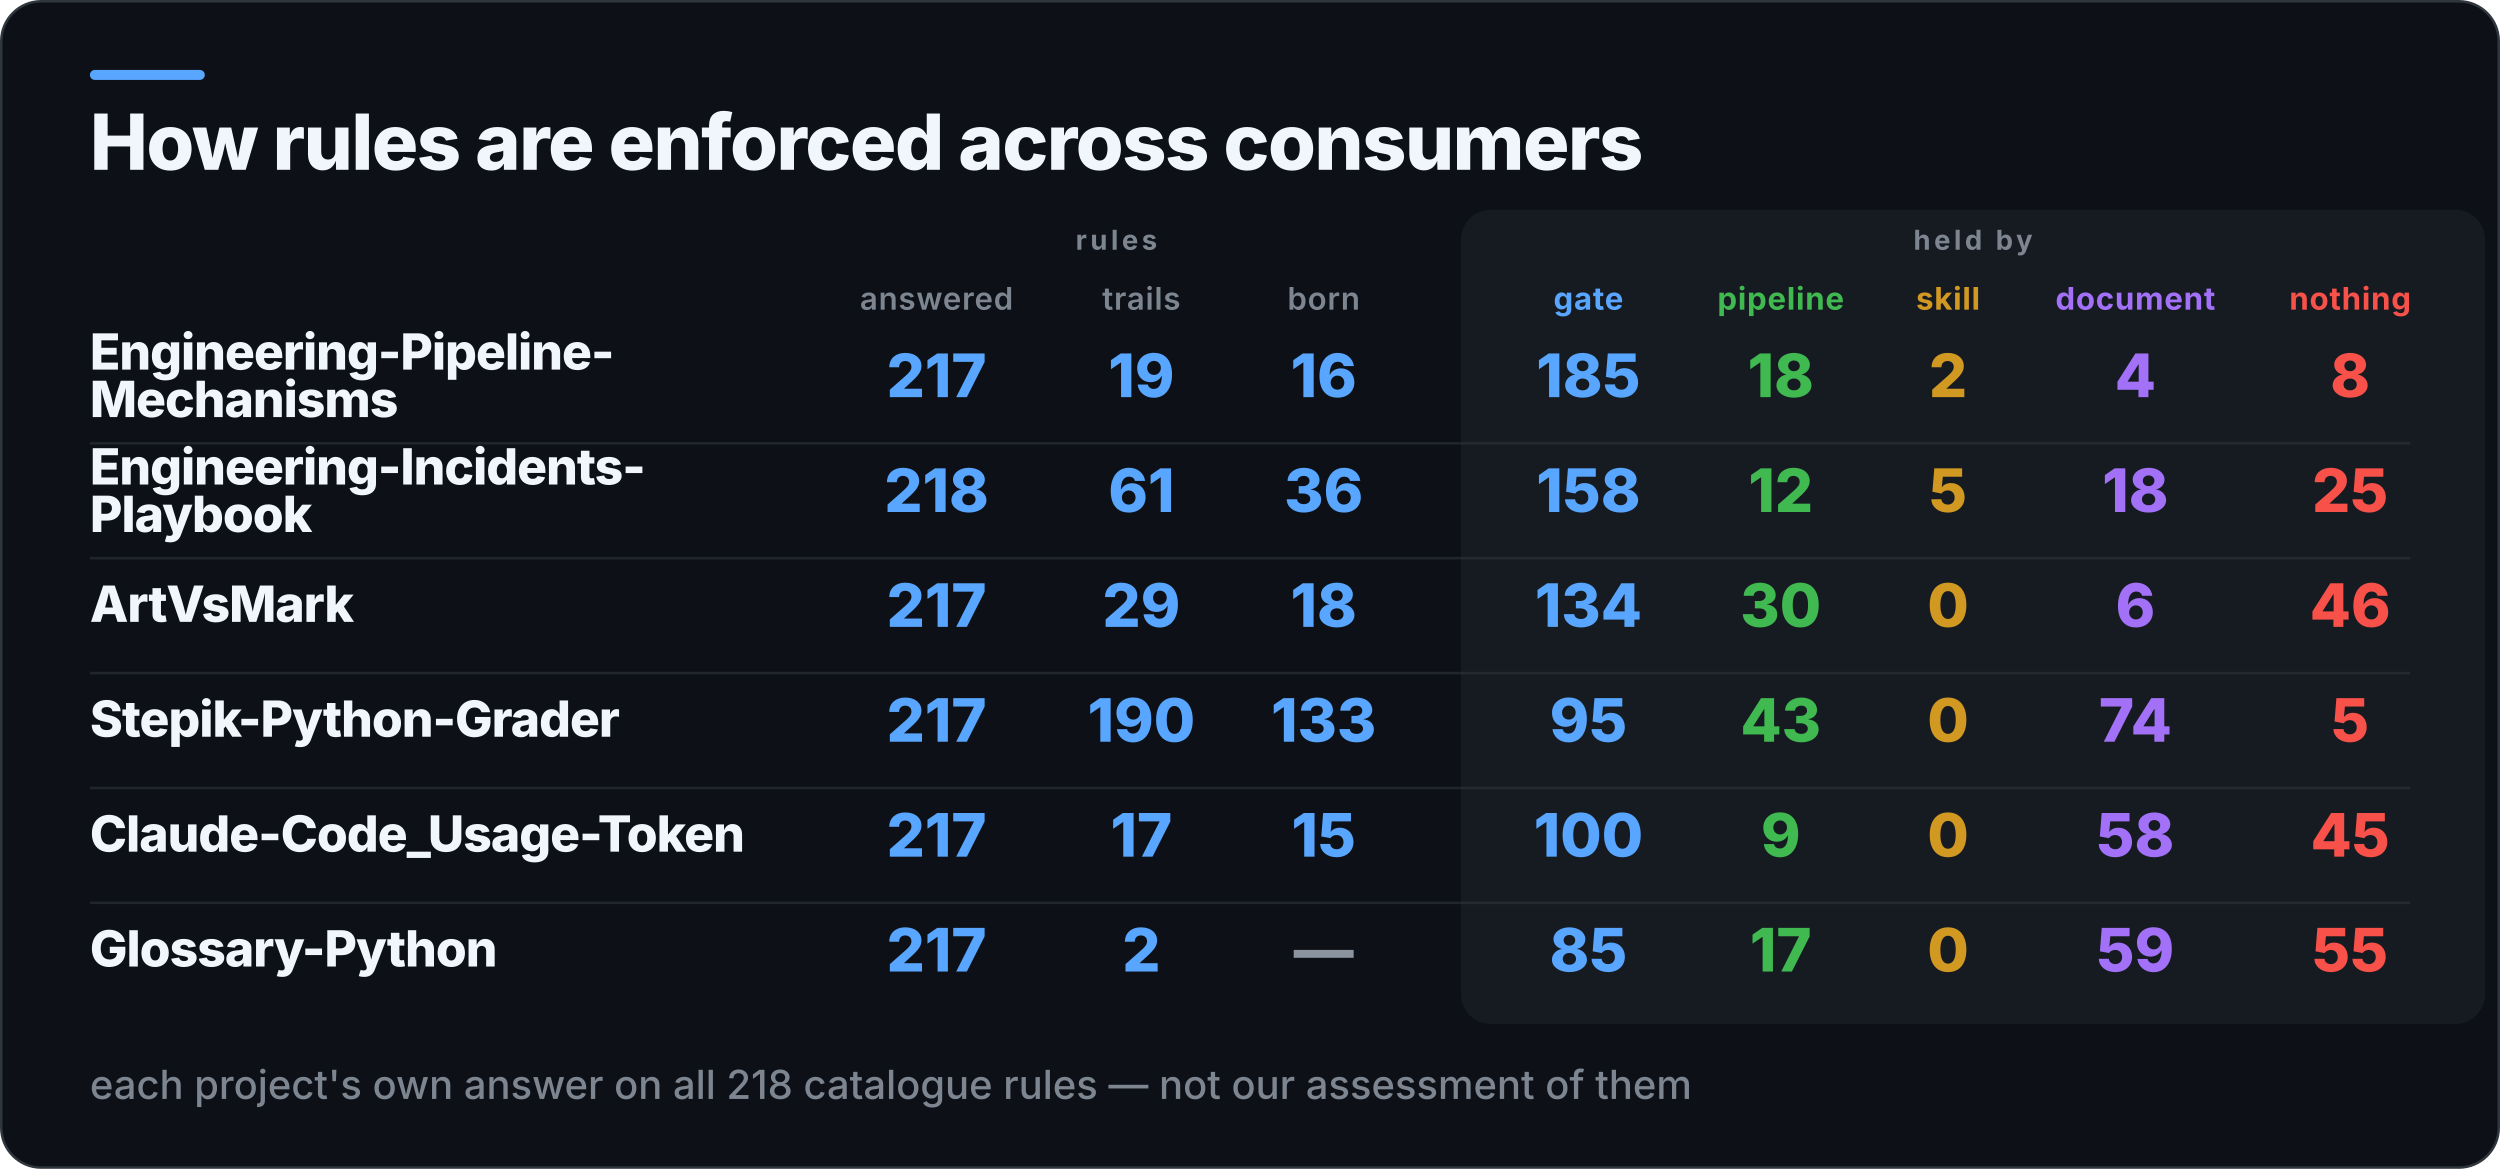
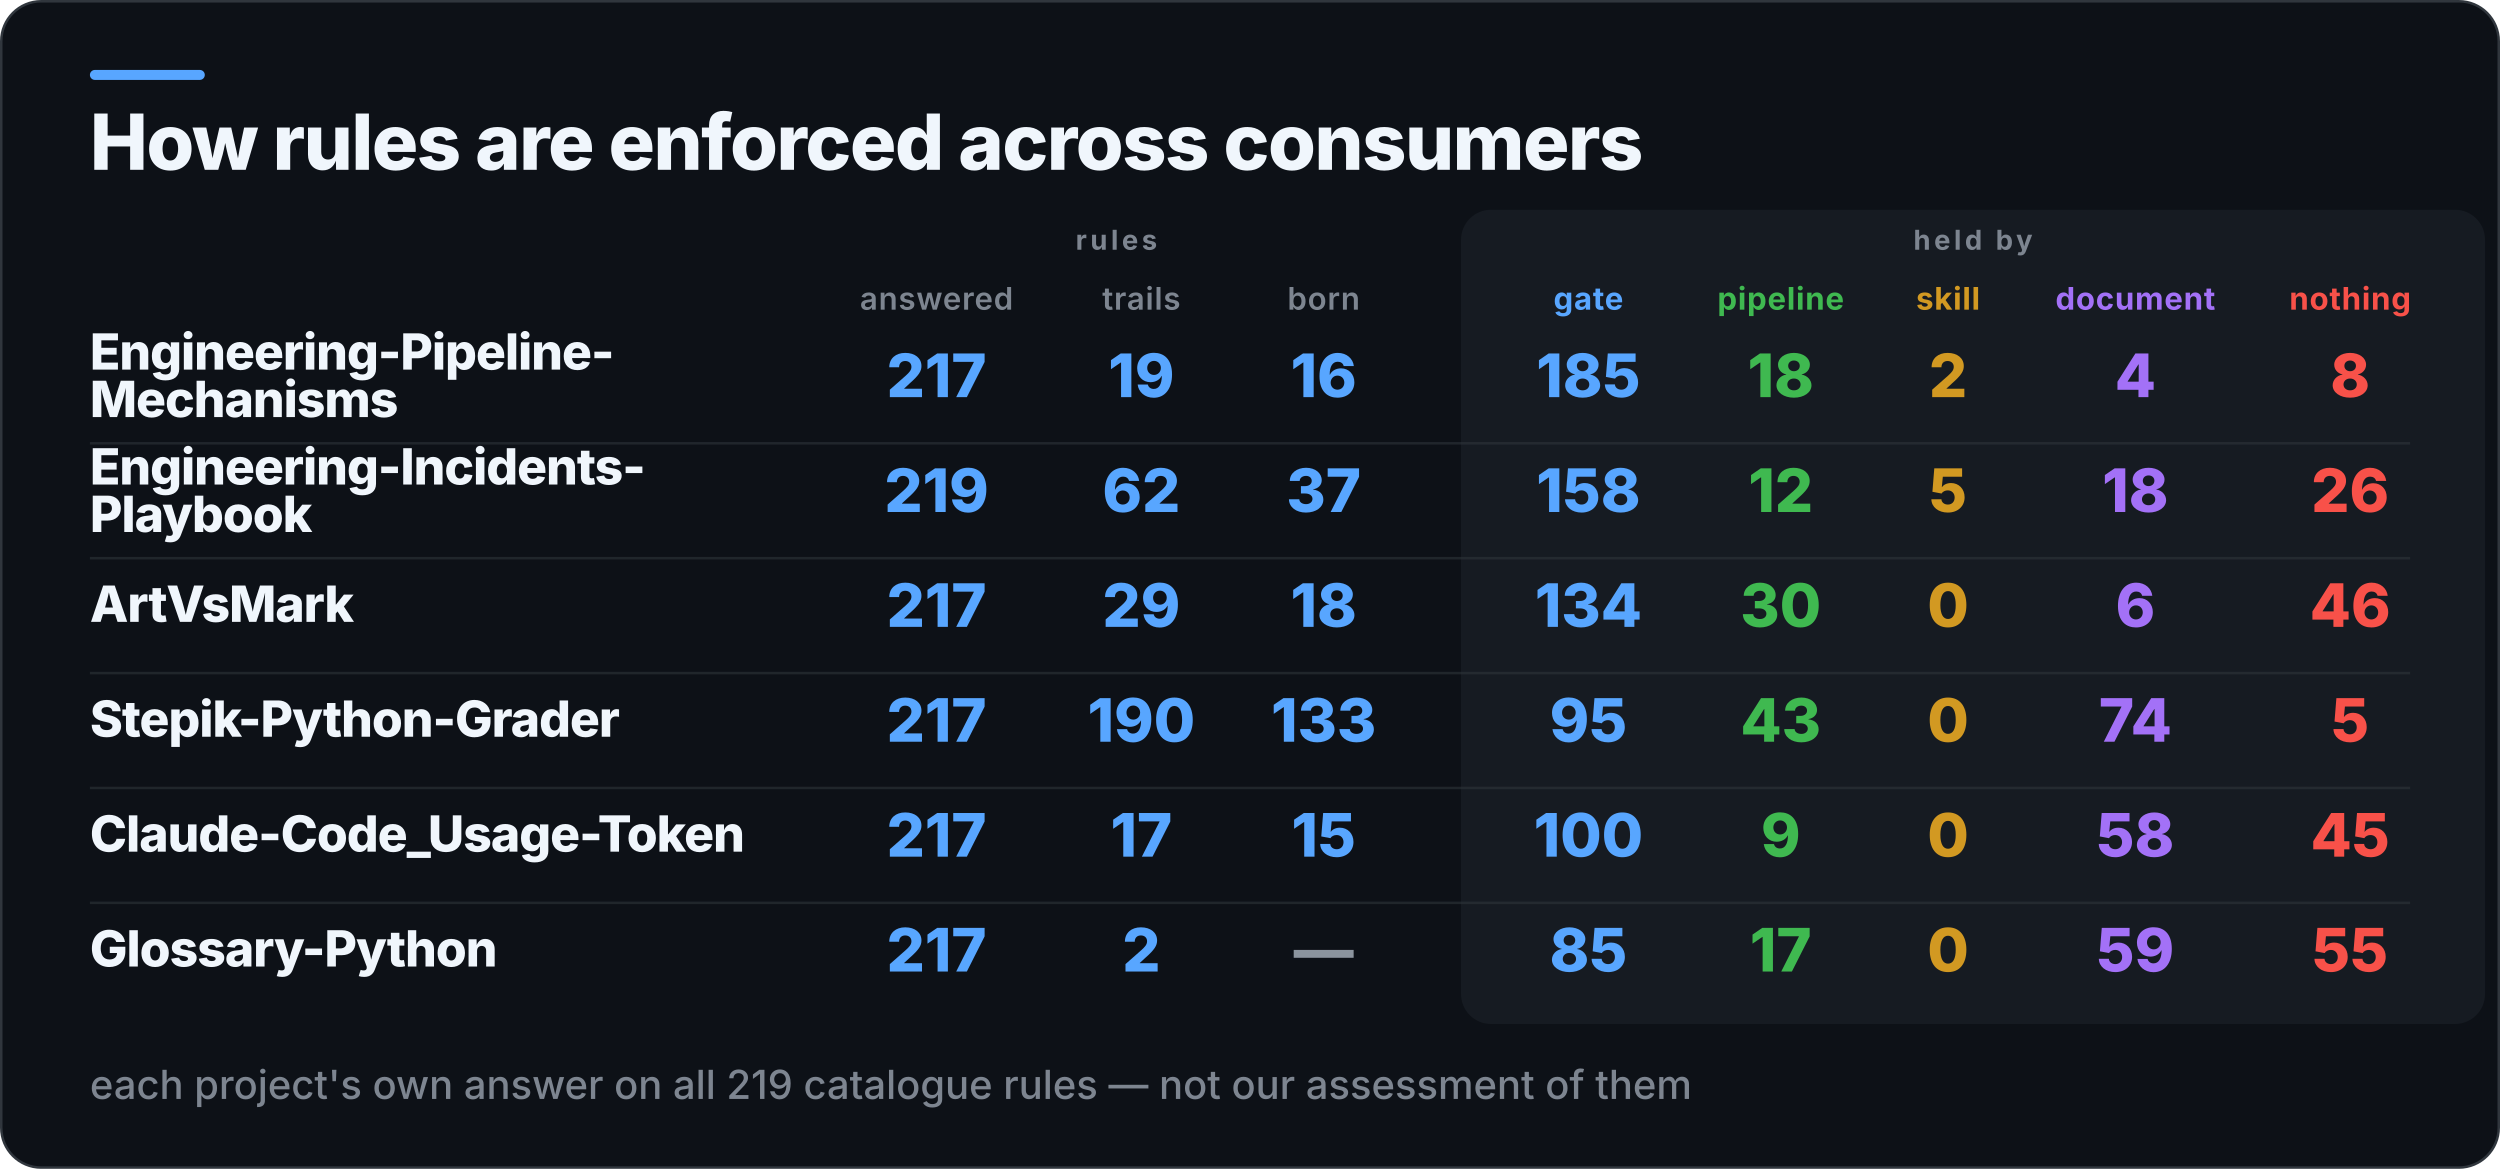
<svg xmlns="http://www.w3.org/2000/svg" width="1001" height="468" viewBox="0 0 1001 468" role="img" aria-label="How rules are enforced across consumers">
  <rect x="0.5" y="0.5" width="1000" height="467" rx="16" fill="#0D1117" stroke="#30363D" />
  <rect x="36" y="28" width="46" height="4" rx="2" fill="#58A6FF" />
  <rect x="585" y="84" width="410" height="326" rx="12" fill="#161B22" />
  <text x="36" y="68" fill="#F0F6FC" font-family="Inter,Segoe UI,Helvetica,Arial,sans-serif" font-size="31" font-weight="800" letter-spacing="-0.6">How rules are enforced across consumers</text>
  <text x="447" y="100" fill="#7D8590" font-family="Inter,Segoe UI,Helvetica,Arial,sans-serif" font-size="11" font-weight="700" letter-spacing="1.4" text-anchor="middle">rules</text>
  <text x="790" y="100" fill="#7D8590" font-family="Inter,Segoe UI,Helvetica,Arial,sans-serif" font-size="11" font-weight="700" letter-spacing="1.4" text-anchor="middle">held by</text>
  <text x="375" y="124" fill="#7D8590" font-family="Inter,Segoe UI,Helvetica,Arial,sans-serif" font-size="12.5" font-weight="600" letter-spacing="0.3" text-anchor="middle">answered</text>
  <text x="457" y="124" fill="#7D8590" font-family="Inter,Segoe UI,Helvetica,Arial,sans-serif" font-size="12.5" font-weight="600" letter-spacing="0.3" text-anchor="middle">trails</text>
  <text x="530" y="124" fill="#7D8590" font-family="Inter,Segoe UI,Helvetica,Arial,sans-serif" font-size="12.5" font-weight="600" letter-spacing="0.3" text-anchor="middle">born</text>
  <text x="636" y="124" fill="#58A6FF" font-family="Inter,Segoe UI,Helvetica,Arial,sans-serif" font-size="12.5" font-weight="700" letter-spacing="0.3" text-anchor="middle">gate</text>
  <text x="713" y="124" fill="#3FB950" font-family="Inter,Segoe UI,Helvetica,Arial,sans-serif" font-size="12.5" font-weight="700" letter-spacing="0.3" text-anchor="middle">pipeline</text>
  <text x="780" y="124" fill="#D29922" font-family="Inter,Segoe UI,Helvetica,Arial,sans-serif" font-size="12.5" font-weight="700" letter-spacing="0.3" text-anchor="middle">skill</text>
  <text x="855" y="124" fill="#A371F7" font-family="Inter,Segoe UI,Helvetica,Arial,sans-serif" font-size="12.5" font-weight="700" letter-spacing="0.3" text-anchor="middle">document</text>
  <text x="941" y="124" fill="#F85149" font-family="Inter,Segoe UI,Helvetica,Arial,sans-serif" font-size="12.5" font-weight="700" letter-spacing="0.3" text-anchor="middle">nothing</text>
  <text x="36" y="148" fill="#F0F6FC" font-family="Inter,Segoe UI,Helvetica,Arial,sans-serif" font-size="20" font-weight="800" letter-spacing="-0.4">Engineering-Pipeline-</text>
  <text x="36" y="167" fill="#F0F6FC" font-family="Inter,Segoe UI,Helvetica,Arial,sans-serif" font-size="20" font-weight="800" letter-spacing="-0.4">Mechanisms</text>
  <text x="375" y="159" fill="#58A6FF" font-family="Inter,Segoe UI,Helvetica,Arial,sans-serif" font-size="24" font-weight="800" text-anchor="middle">217</text>
  <text x="457" y="159" fill="#58A6FF" font-family="Inter,Segoe UI,Helvetica,Arial,sans-serif" font-size="24" font-weight="800" text-anchor="middle">19</text>
  <text x="530" y="159" fill="#58A6FF" font-family="Inter,Segoe UI,Helvetica,Arial,sans-serif" font-size="24" font-weight="800" text-anchor="middle">16</text>
  <text x="636" y="159" fill="#58A6FF" font-family="Inter,Segoe UI,Helvetica,Arial,sans-serif" font-size="24" font-weight="800" text-anchor="middle">185</text>
  <text x="713" y="159" fill="#3FB950" font-family="Inter,Segoe UI,Helvetica,Arial,sans-serif" font-size="24" font-weight="800" text-anchor="middle">18</text>
  <text x="780" y="159" fill="#D29922" font-family="Inter,Segoe UI,Helvetica,Arial,sans-serif" font-size="24" font-weight="800" text-anchor="middle">2</text>
  <text x="855" y="159" fill="#A371F7" font-family="Inter,Segoe UI,Helvetica,Arial,sans-serif" font-size="24" font-weight="800" text-anchor="middle">4</text>
  <text x="941" y="159" fill="#F85149" font-family="Inter,Segoe UI,Helvetica,Arial,sans-serif" font-size="24" font-weight="800" text-anchor="middle">8</text>
  <rect x="36" y="177" width="929" height="1" fill="#30363D" opacity="0.55" />
  <text x="36" y="194" fill="#F0F6FC" font-family="Inter,Segoe UI,Helvetica,Arial,sans-serif" font-size="20" font-weight="800" letter-spacing="-0.4">Engineering-Incidents-</text>
  <text x="36" y="213" fill="#F0F6FC" font-family="Inter,Segoe UI,Helvetica,Arial,sans-serif" font-size="20" font-weight="800" letter-spacing="-0.4">Playbook</text>
-   <text x="375" y="205" fill="#58A6FF" font-family="Inter,Segoe UI,Helvetica,Arial,sans-serif" font-size="24" font-weight="800" text-anchor="middle">218</text>
-   <text x="457" y="205" fill="#58A6FF" font-family="Inter,Segoe UI,Helvetica,Arial,sans-serif" font-size="24" font-weight="800" text-anchor="middle">61</text>
-   <text x="530" y="205" fill="#58A6FF" font-family="Inter,Segoe UI,Helvetica,Arial,sans-serif" font-size="24" font-weight="800" text-anchor="middle">36</text>
+   <text x="375" y="205" fill="#58A6FF" font-family="Inter,Segoe UI,Helvetica,Arial,sans-serif" font-size="24" font-weight="800" text-anchor="middle">219</text>
+   <text x="457" y="205" fill="#58A6FF" font-family="Inter,Segoe UI,Helvetica,Arial,sans-serif" font-size="24" font-weight="800" text-anchor="middle">62</text>
+   <text x="530" y="205" fill="#58A6FF" font-family="Inter,Segoe UI,Helvetica,Arial,sans-serif" font-size="24" font-weight="800" text-anchor="middle">37</text>
  <text x="636" y="205" fill="#58A6FF" font-family="Inter,Segoe UI,Helvetica,Arial,sans-serif" font-size="24" font-weight="800" text-anchor="middle">158</text>
  <text x="713" y="205" fill="#3FB950" font-family="Inter,Segoe UI,Helvetica,Arial,sans-serif" font-size="24" font-weight="800" text-anchor="middle">12</text>
  <text x="780" y="205" fill="#D29922" font-family="Inter,Segoe UI,Helvetica,Arial,sans-serif" font-size="24" font-weight="800" text-anchor="middle">5</text>
  <text x="855" y="205" fill="#A371F7" font-family="Inter,Segoe UI,Helvetica,Arial,sans-serif" font-size="24" font-weight="800" text-anchor="middle">18</text>
-   <text x="941" y="205" fill="#F85149" font-family="Inter,Segoe UI,Helvetica,Arial,sans-serif" font-size="24" font-weight="800" text-anchor="middle">25</text>
+   <text x="941" y="205" fill="#F85149" font-family="Inter,Segoe UI,Helvetica,Arial,sans-serif" font-size="24" font-weight="800" text-anchor="middle">26</text>
  <rect x="36" y="223" width="929" height="1" fill="#30363D" opacity="0.55" />
  <text x="36" y="249" fill="#F0F6FC" font-family="Inter,Segoe UI,Helvetica,Arial,sans-serif" font-size="20" font-weight="800" letter-spacing="-0.4">ArtVsMark</text>
  <text x="375" y="251" fill="#58A6FF" font-family="Inter,Segoe UI,Helvetica,Arial,sans-serif" font-size="24" font-weight="800" text-anchor="middle">217</text>
  <text x="457" y="251" fill="#58A6FF" font-family="Inter,Segoe UI,Helvetica,Arial,sans-serif" font-size="24" font-weight="800" text-anchor="middle">29</text>
  <text x="530" y="251" fill="#58A6FF" font-family="Inter,Segoe UI,Helvetica,Arial,sans-serif" font-size="24" font-weight="800" text-anchor="middle">18</text>
  <text x="636" y="251" fill="#58A6FF" font-family="Inter,Segoe UI,Helvetica,Arial,sans-serif" font-size="24" font-weight="800" text-anchor="middle">134</text>
  <text x="713" y="251" fill="#3FB950" font-family="Inter,Segoe UI,Helvetica,Arial,sans-serif" font-size="24" font-weight="800" text-anchor="middle">30</text>
  <text x="780" y="251" fill="#D29922" font-family="Inter,Segoe UI,Helvetica,Arial,sans-serif" font-size="24" font-weight="800" text-anchor="middle">0</text>
  <text x="855" y="251" fill="#A371F7" font-family="Inter,Segoe UI,Helvetica,Arial,sans-serif" font-size="24" font-weight="800" text-anchor="middle">6</text>
  <text x="941" y="251" fill="#F85149" font-family="Inter,Segoe UI,Helvetica,Arial,sans-serif" font-size="24" font-weight="800" text-anchor="middle">46</text>
  <rect x="36" y="269" width="929" height="1" fill="#30363D" opacity="0.55" />
  <text x="36" y="295" fill="#F0F6FC" font-family="Inter,Segoe UI,Helvetica,Arial,sans-serif" font-size="20" font-weight="800" letter-spacing="-0.4">Stepik-Python-Grader</text>
  <text x="375" y="297" fill="#58A6FF" font-family="Inter,Segoe UI,Helvetica,Arial,sans-serif" font-size="24" font-weight="800" text-anchor="middle">217</text>
  <text x="457" y="297" fill="#58A6FF" font-family="Inter,Segoe UI,Helvetica,Arial,sans-serif" font-size="24" font-weight="800" text-anchor="middle">190</text>
  <text x="530" y="297" fill="#58A6FF" font-family="Inter,Segoe UI,Helvetica,Arial,sans-serif" font-size="24" font-weight="800" text-anchor="middle">133</text>
  <text x="636" y="297" fill="#58A6FF" font-family="Inter,Segoe UI,Helvetica,Arial,sans-serif" font-size="24" font-weight="800" text-anchor="middle">95</text>
  <text x="713" y="297" fill="#3FB950" font-family="Inter,Segoe UI,Helvetica,Arial,sans-serif" font-size="24" font-weight="800" text-anchor="middle">43</text>
  <text x="780" y="297" fill="#D29922" font-family="Inter,Segoe UI,Helvetica,Arial,sans-serif" font-size="24" font-weight="800" text-anchor="middle">0</text>
  <text x="855" y="297" fill="#A371F7" font-family="Inter,Segoe UI,Helvetica,Arial,sans-serif" font-size="24" font-weight="800" text-anchor="middle">74</text>
  <text x="941" y="297" fill="#F85149" font-family="Inter,Segoe UI,Helvetica,Arial,sans-serif" font-size="24" font-weight="800" text-anchor="middle">5</text>
  <rect x="36" y="315" width="929" height="1" fill="#30363D" opacity="0.55" />
  <text x="36" y="341" fill="#F0F6FC" font-family="Inter,Segoe UI,Helvetica,Arial,sans-serif" font-size="20" font-weight="800" letter-spacing="-0.4">Claude-Code_Usage-Token</text>
  <text x="375" y="343" fill="#58A6FF" font-family="Inter,Segoe UI,Helvetica,Arial,sans-serif" font-size="24" font-weight="800" text-anchor="middle">217</text>
  <text x="457" y="343" fill="#58A6FF" font-family="Inter,Segoe UI,Helvetica,Arial,sans-serif" font-size="24" font-weight="800" text-anchor="middle">17</text>
  <text x="530" y="343" fill="#58A6FF" font-family="Inter,Segoe UI,Helvetica,Arial,sans-serif" font-size="24" font-weight="800" text-anchor="middle">15</text>
  <text x="636" y="343" fill="#58A6FF" font-family="Inter,Segoe UI,Helvetica,Arial,sans-serif" font-size="24" font-weight="800" text-anchor="middle">100</text>
  <text x="713" y="343" fill="#3FB950" font-family="Inter,Segoe UI,Helvetica,Arial,sans-serif" font-size="24" font-weight="800" text-anchor="middle">9</text>
  <text x="780" y="343" fill="#D29922" font-family="Inter,Segoe UI,Helvetica,Arial,sans-serif" font-size="24" font-weight="800" text-anchor="middle">0</text>
  <text x="855" y="343" fill="#A371F7" font-family="Inter,Segoe UI,Helvetica,Arial,sans-serif" font-size="24" font-weight="800" text-anchor="middle">58</text>
  <text x="941" y="343" fill="#F85149" font-family="Inter,Segoe UI,Helvetica,Arial,sans-serif" font-size="24" font-weight="800" text-anchor="middle">45</text>
  <rect x="36" y="361" width="929" height="1" fill="#30363D" opacity="0.55" />
  <text x="36" y="387" fill="#F0F6FC" font-family="Inter,Segoe UI,Helvetica,Arial,sans-serif" font-size="20" font-weight="800" letter-spacing="-0.4">Glossary-Python</text>
  <text x="375" y="389" fill="#58A6FF" font-family="Inter,Segoe UI,Helvetica,Arial,sans-serif" font-size="24" font-weight="800" text-anchor="middle">217</text>
  <text x="457" y="389" fill="#58A6FF" font-family="Inter,Segoe UI,Helvetica,Arial,sans-serif" font-size="24" font-weight="800" text-anchor="middle">2</text>
  <text x="530" y="389" fill="#8B949E" font-family="Inter,Segoe UI,Helvetica,Arial,sans-serif" font-size="24" font-weight="800" text-anchor="middle">—</text>
  <text x="636" y="389" fill="#58A6FF" font-family="Inter,Segoe UI,Helvetica,Arial,sans-serif" font-size="24" font-weight="800" text-anchor="middle">85</text>
  <text x="713" y="389" fill="#3FB950" font-family="Inter,Segoe UI,Helvetica,Arial,sans-serif" font-size="24" font-weight="800" text-anchor="middle">17</text>
  <text x="780" y="389" fill="#D29922" font-family="Inter,Segoe UI,Helvetica,Arial,sans-serif" font-size="24" font-weight="800" text-anchor="middle">0</text>
  <text x="855" y="389" fill="#A371F7" font-family="Inter,Segoe UI,Helvetica,Arial,sans-serif" font-size="24" font-weight="800" text-anchor="middle">59</text>
  <text x="941" y="389" fill="#F85149" font-family="Inter,Segoe UI,Helvetica,Arial,sans-serif" font-size="24" font-weight="800" text-anchor="middle">55</text>
-   <text x="36" y="440" fill="#7D8590" font-family="Inter,Segoe UI,Helvetica,Arial,sans-serif" font-size="16" font-weight="500">each project's own answer on all 218 catalogue rules — not our assessment of them</text>
+   <text x="36" y="440" fill="#7D8590" font-family="Inter,Segoe UI,Helvetica,Arial,sans-serif" font-size="16" font-weight="500">each project's own answer on all 219 catalogue rules — not our assessment of them</text>
</svg>
